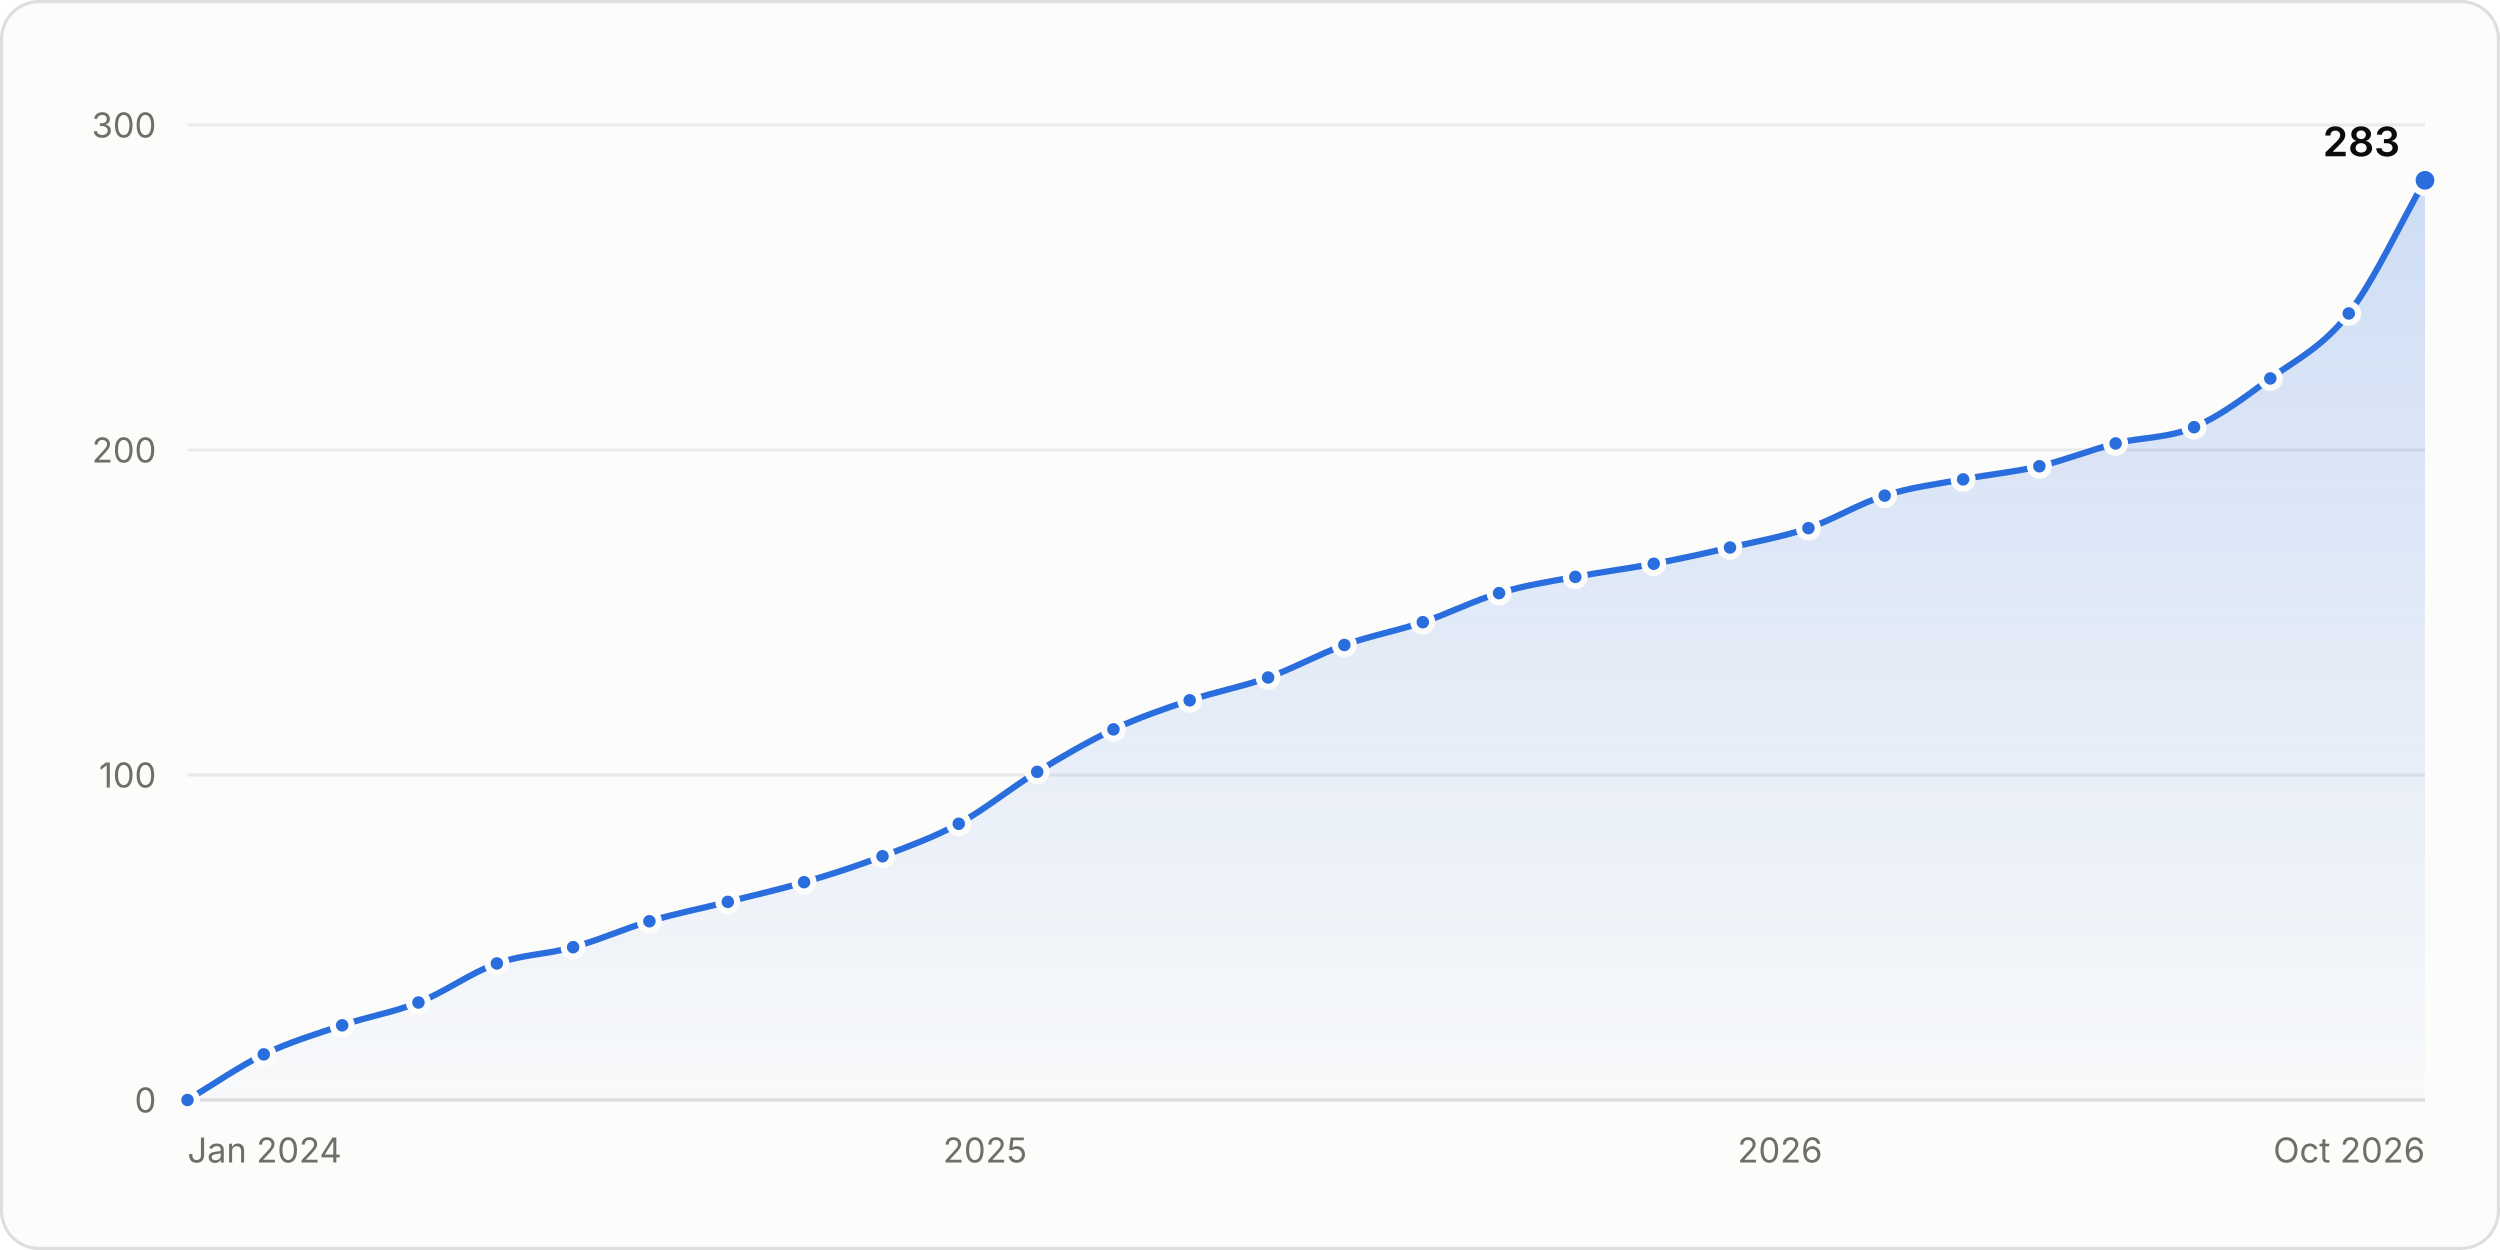
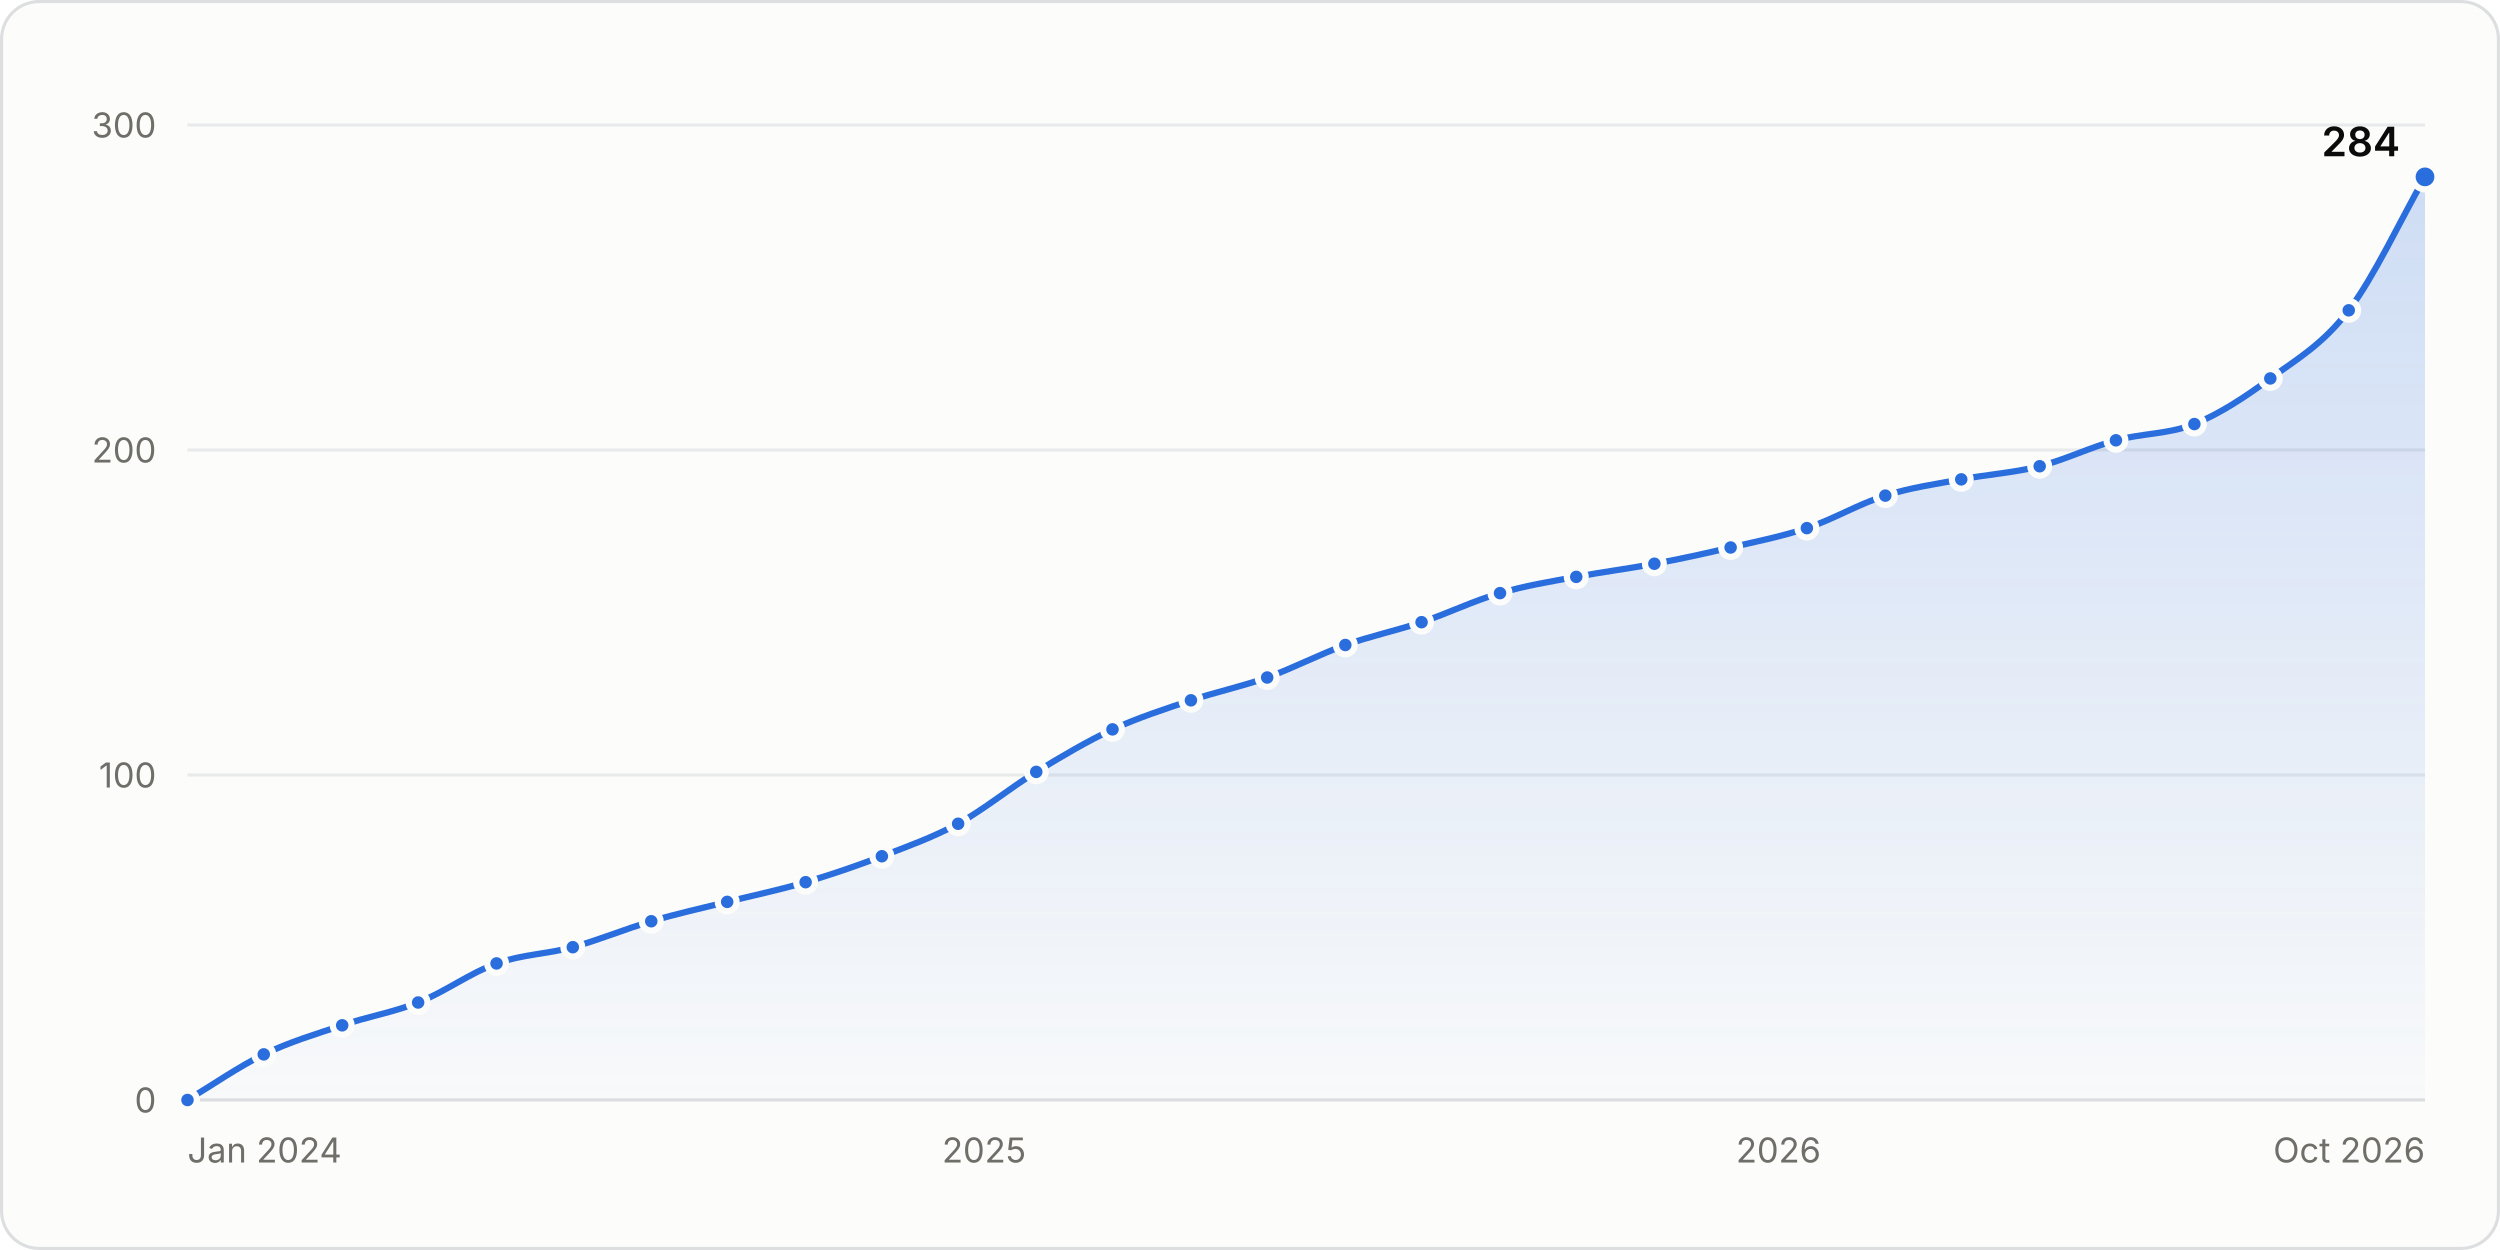
<svg xmlns="http://www.w3.org/2000/svg" width="800" height="400" viewBox="0 0 800 400" role="img" aria-labelledby="title desc">
  <style>.gs-draw{animation:gs-draw 1.6s linear backwards}@keyframes gs-draw{from{stroke-dasharray:1;stroke-dashoffset:1}to{stroke-dasharray:1;stroke-dashoffset:0}}.gs-fade{animation:gs-fade .5s ease-out backwards}@keyframes gs-fade{from{opacity:0}to{opacity:1}}.gs-pop{animation:gs-pop .25s ease-out backwards;transform-box:fill-box;transform-origin:center}@keyframes gs-pop{from{opacity:0;transform:scale(.4)}to{opacity:1;transform:scale(1)}}@media (prefers-reduced-motion: reduce){.gs-draw,.gs-fade,.gs-pop{animation:none!important}}</style>
  <rect x="0.5" y="0.5" width="799" height="399" rx="12" fill="#fcfcfb" stroke="#dcdedf" />
  <g font-family="&quot;IBM Plex Sans&quot;, system-ui, -apple-system, &quot;Segoe UI&quot;, sans-serif" font-size="11" fill="#52514e" style="font-variant-numeric:tabular-nums">
    <defs>
      <linearGradient id="stars-fade" x1="0" y1="0" x2="0" y2="1">
        <stop stop-color="#2a6ddc" stop-opacity="0.22" />
        <stop offset="1" stop-color="#2a6ddc" stop-opacity="0.02" />
      </linearGradient>
    </defs>
    <line x1="60.0" x2="776.0" y1="352.0" y2="352.0" stroke="#dcdedf" />
    <text x="50.0" y="356.0" fill="#6f6e69" text-anchor="end">0</text>
    <line x1="60.0" x2="776.0" y1="248.0" y2="248.0" stroke="#e8eaeb" />
    <text x="50.0" y="252.0" fill="#6f6e69" text-anchor="end">100</text>
    <line x1="60.0" x2="776.0" y1="144.0" y2="144.0" stroke="#e8eaeb" />
    <text x="50.0" y="148.0" fill="#6f6e69" text-anchor="end">200</text>
    <line x1="60.0" x2="776.0" y1="40.0" y2="40.0" stroke="#e8eaeb" />
    <text x="50.0" y="44.0" fill="#6f6e69" text-anchor="end">300</text>
    <text x="60.0" y="372.0" fill="#6f6e69">Jan 2024</text>
-     <text x="315.2" y="372.0" fill="#6f6e69" text-anchor="middle">2025</text>
-     <text x="569.6" y="372.0" fill="#6f6e69" text-anchor="middle">2026</text>
+     <text x="314.9" y="372.0" fill="#6f6e69" text-anchor="middle">2025</text>
+     <text x="569.1" y="372.0" fill="#6f6e69" text-anchor="middle">2026</text>
    <text x="776.0" y="372.0" fill="#6f6e69" text-anchor="end">Oct 2026</text>
    <g class="gs-fade">
-       <path d="M60.0 352.0C68.1 347.1 76.3 341.4 84.4 337.4C92.8 333.4 101.1 330.9 109.5 328.1C117.6 325.3 125.8 324.0 133.9 320.8C142.3 317.5 150.6 311.3 159.0 308.3C167.1 305.4 175.3 305.4 183.4 303.1C191.5 300.9 199.7 297.2 207.8 294.8C216.2 292.3 224.5 290.7 232.9 288.6C241.0 286.5 249.2 284.7 257.3 282.3C265.7 279.9 274.0 277.2 282.4 274.0C290.5 270.9 298.7 268.0 306.8 263.6C315.2 259.0 323.5 252.1 331.9 247.0C340.0 242.0 348.2 237.3 356.3 233.4C364.4 229.6 372.6 226.8 380.7 224.1C389.1 221.3 397.4 219.8 405.8 216.8C413.9 213.9 422.1 209.3 430.2 206.4C438.6 203.4 446.9 201.9 455.3 199.1C463.4 196.4 471.6 192.2 479.7 189.8C487.8 187.3 496.0 186.1 504.1 184.6C512.5 183.0 520.8 182.0 529.2 180.4C537.3 178.9 545.5 177.1 553.6 175.2C562.0 173.3 570.3 171.8 578.7 169.0C586.8 166.2 595.0 161.1 603.1 158.6C611.5 155.9 619.8 154.9 628.2 153.4C636.3 151.8 644.5 151.1 652.6 149.2C660.7 147.3 668.9 144.0 677.0 141.9C685.4 139.8 693.7 140.3 702.1 136.7C710.2 133.3 718.4 127.1 726.5 121.1C734.9 115.0 743.2 111.1 751.6 100.3C759.7 89.8 767.9 71.9 776.0 57.7L776.0 352.0L60.0 352.0Z" fill="url(#stars-fade)" />
+       <path d="M60.0 352.0C68.1 347.1 76.3 341.4 84.4 337.4C92.7 333.4 101.1 330.9 109.5 328.1C117.6 325.3 125.7 324.0 133.8 320.8C142.2 317.5 150.5 311.3 158.9 308.3C167.0 305.4 175.2 305.3 183.3 303.1C191.6 300.8 200.0 297.3 208.4 294.8C216.5 292.4 224.6 290.6 232.7 288.6C241.1 286.5 249.4 284.8 257.8 282.3C265.9 279.9 274.1 277.1 282.2 274.0C290.3 270.9 298.4 268.0 306.6 263.6C314.9 259.0 323.3 252.1 331.6 247.0C339.8 242.0 347.9 237.2 356.0 233.4C364.4 229.6 372.7 226.9 381.1 224.1C389.2 221.4 397.3 219.7 405.5 216.8C413.8 213.8 422.2 209.4 430.5 206.4C438.7 203.5 446.8 201.8 454.9 199.1C463.3 196.3 471.6 192.2 480.0 189.8C488.1 187.4 496.2 186.1 504.4 184.6C512.7 183.0 521.1 182.0 529.4 180.4C537.6 178.9 545.7 177.1 553.8 175.2C561.9 173.3 570.1 171.7 578.2 169.0C586.6 166.2 594.9 161.2 603.3 158.6C611.4 156.0 619.5 154.9 627.6 153.4C636.0 151.8 644.4 151.3 652.7 149.2C660.8 147.1 669.0 143.1 677.1 140.9C685.5 138.6 693.8 139.0 702.2 135.7C710.3 132.4 718.4 127.1 726.5 121.1C734.9 115.0 743.3 110.2 751.6 99.3C759.7 88.6 767.9 70.9 776.0 56.6L776.0 352.0L60.0 352.0Z" fill="url(#stars-fade)" />
    </g>
    <g class="gs-draw">
-       <path d="M60.0 352.0C68.1 347.1 76.3 341.4 84.4 337.4C92.8 333.4 101.1 330.9 109.5 328.1C117.6 325.3 125.8 324.0 133.9 320.8C142.3 317.5 150.6 311.3 159.0 308.3C167.1 305.4 175.3 305.4 183.4 303.1C191.5 300.9 199.7 297.2 207.8 294.8C216.2 292.3 224.5 290.7 232.9 288.6C241.0 286.5 249.2 284.7 257.3 282.3C265.7 279.9 274.0 277.2 282.4 274.0C290.5 270.9 298.7 268.0 306.8 263.6C315.2 259.0 323.5 252.1 331.9 247.0C340.0 242.0 348.2 237.3 356.3 233.4C364.4 229.6 372.6 226.8 380.7 224.1C389.1 221.3 397.4 219.8 405.8 216.8C413.9 213.9 422.1 209.3 430.2 206.4C438.6 203.4 446.9 201.9 455.3 199.1C463.4 196.4 471.6 192.2 479.7 189.8C487.8 187.3 496.0 186.1 504.1 184.6C512.5 183.0 520.8 182.0 529.2 180.4C537.3 178.9 545.5 177.1 553.6 175.2C562.0 173.3 570.3 171.8 578.7 169.0C586.8 166.2 595.0 161.1 603.1 158.6C611.5 155.9 619.8 154.9 628.2 153.4C636.3 151.8 644.5 151.1 652.6 149.2C660.7 147.3 668.9 144.0 677.0 141.9C685.4 139.8 693.7 140.3 702.1 136.7C710.2 133.3 718.4 127.1 726.5 121.1C734.9 115.0 743.2 111.1 751.6 100.3C759.7 89.8 767.9 71.9 776.0 57.7" fill="none" stroke="#2a6ddc" stroke-width="2" stroke-linejoin="round" stroke-linecap="round" pathLength="1" />
+       <path d="M60.0 352.0C68.1 347.1 76.3 341.4 84.4 337.4C92.7 333.4 101.1 330.9 109.5 328.1C117.6 325.3 125.7 324.0 133.8 320.8C142.2 317.5 150.5 311.3 158.9 308.3C167.0 305.4 175.2 305.3 183.3 303.1C191.6 300.8 200.0 297.3 208.4 294.8C216.5 292.4 224.6 290.6 232.7 288.6C241.1 286.5 249.4 284.8 257.8 282.3C265.9 279.9 274.1 277.1 282.2 274.0C290.3 270.9 298.4 268.0 306.6 263.6C314.9 259.0 323.3 252.1 331.6 247.0C339.8 242.0 347.9 237.2 356.0 233.4C364.4 229.6 372.7 226.9 381.1 224.1C389.2 221.4 397.3 219.7 405.5 216.8C413.8 213.8 422.2 209.4 430.5 206.4C438.7 203.5 446.8 201.8 454.9 199.1C463.3 196.3 471.6 192.2 480.0 189.8C488.1 187.4 496.2 186.1 504.4 184.6C512.7 183.0 521.1 182.0 529.4 180.4C537.6 178.9 545.7 177.1 553.8 175.2C561.9 173.3 570.1 171.7 578.2 169.0C586.6 166.2 594.9 161.2 603.3 158.6C611.4 156.0 619.5 154.9 627.6 153.4C636.0 151.8 644.4 151.3 652.7 149.2C660.8 147.1 669.0 143.1 677.1 140.9C685.5 138.6 693.8 139.0 702.2 135.7C710.3 132.4 718.4 127.1 726.5 121.1C734.9 115.0 743.3 110.2 751.6 99.3C759.7 88.6 767.9 70.9 776.0 56.6" fill="none" stroke="#2a6ddc" stroke-width="2" stroke-linejoin="round" stroke-linecap="round" pathLength="1" />
    </g>
    <g class="gs-pop">
      <circle cx="60.0" cy="352.0" r="3" fill="#2a6ddc" stroke="#fcfcfb" stroke-width="2" />
    </g>
    <g class="gs-pop" style="animation-delay:57ms">
      <circle cx="84.4" cy="337.4" r="3" fill="#2a6ddc" stroke="#fcfcfb" stroke-width="2" />
    </g>
    <g class="gs-pop" style="animation-delay:111ms">
      <circle cx="109.5" cy="328.1" r="3" fill="#2a6ddc" stroke="#fcfcfb" stroke-width="2" />
    </g>
    <g class="gs-pop" style="animation-delay:163ms">
-       <circle cx="133.9" cy="320.8" r="3" fill="#2a6ddc" stroke="#fcfcfb" stroke-width="2" />
+       <circle cx="133.8" cy="320.8" r="3" fill="#2a6ddc" stroke="#fcfcfb" stroke-width="2" />
    </g>
    <g class="gs-pop" style="animation-delay:219ms">
-       <circle cx="159.0" cy="308.3" r="3" fill="#2a6ddc" stroke="#fcfcfb" stroke-width="2" />
+       <circle cx="158.9" cy="308.3" r="3" fill="#2a6ddc" stroke="#fcfcfb" stroke-width="2" />
    </g>
-     <g class="gs-pop" style="animation-delay:270ms">
-       <circle cx="183.4" cy="303.1" r="3" fill="#2a6ddc" stroke="#fcfcfb" stroke-width="2" />
+     <g class="gs-pop" style="animation-delay:269ms">
+       <circle cx="183.3" cy="303.1" r="3" fill="#2a6ddc" stroke="#fcfcfb" stroke-width="2" />
    </g>
-     <g class="gs-pop" style="animation-delay:322ms">
-       <circle cx="207.8" cy="294.8" r="3" fill="#2a6ddc" stroke="#fcfcfb" stroke-width="2" />
+     <g class="gs-pop" style="animation-delay:323ms">
+       <circle cx="208.4" cy="294.8" r="3" fill="#2a6ddc" stroke="#fcfcfb" stroke-width="2" />
    </g>
    <g class="gs-pop" style="animation-delay:374ms">
-       <circle cx="232.9" cy="288.6" r="3" fill="#2a6ddc" stroke="#fcfcfb" stroke-width="2" />
+       <circle cx="232.7" cy="288.6" r="3" fill="#2a6ddc" stroke="#fcfcfb" stroke-width="2" />
    </g>
-     <g class="gs-pop" style="animation-delay:425ms">
-       <circle cx="257.3" cy="282.3" r="3" fill="#2a6ddc" stroke="#fcfcfb" stroke-width="2" />
+     <g class="gs-pop" style="animation-delay:426ms">
+       <circle cx="257.8" cy="282.3" r="3" fill="#2a6ddc" stroke="#fcfcfb" stroke-width="2" />
    </g>
    <g class="gs-pop" style="animation-delay:478ms">
-       <circle cx="282.4" cy="274.0" r="3" fill="#2a6ddc" stroke="#fcfcfb" stroke-width="2" />
+       <circle cx="282.2" cy="274.0" r="3" fill="#2a6ddc" stroke="#fcfcfb" stroke-width="2" />
    </g>
-     <g class="gs-pop" style="animation-delay:532ms">
-       <circle cx="306.8" cy="263.6" r="3" fill="#2a6ddc" stroke="#fcfcfb" stroke-width="2" />
+     <g class="gs-pop" style="animation-delay:531ms">
+       <circle cx="306.6" cy="263.6" r="3" fill="#2a6ddc" stroke="#fcfcfb" stroke-width="2" />
    </g>
-     <g class="gs-pop" style="animation-delay:593ms">
-       <circle cx="331.9" cy="247.0" r="3" fill="#2a6ddc" stroke="#fcfcfb" stroke-width="2" />
+     <g class="gs-pop" style="animation-delay:592ms">
+       <circle cx="331.6" cy="247.0" r="3" fill="#2a6ddc" stroke="#fcfcfb" stroke-width="2" />
    </g>
-     <g class="gs-pop" style="animation-delay:649ms">
-       <circle cx="356.3" cy="233.4" r="3" fill="#2a6ddc" stroke="#fcfcfb" stroke-width="2" />
+     <g class="gs-pop" style="animation-delay:648ms">
+       <circle cx="356.0" cy="233.4" r="3" fill="#2a6ddc" stroke="#fcfcfb" stroke-width="2" />
    </g>
    <g class="gs-pop" style="animation-delay:702ms">
-       <circle cx="380.7" cy="224.1" r="3" fill="#2a6ddc" stroke="#fcfcfb" stroke-width="2" />
+       <circle cx="381.1" cy="224.1" r="3" fill="#2a6ddc" stroke="#fcfcfb" stroke-width="2" />
    </g>
-     <g class="gs-pop" style="animation-delay:755ms">
-       <circle cx="405.8" cy="216.8" r="3" fill="#2a6ddc" stroke="#fcfcfb" stroke-width="2" />
+     <g class="gs-pop" style="animation-delay:754ms">
+       <circle cx="405.5" cy="216.8" r="3" fill="#2a6ddc" stroke="#fcfcfb" stroke-width="2" />
    </g>
    <g class="gs-pop" style="animation-delay:808ms">
-       <circle cx="430.2" cy="206.4" r="3" fill="#2a6ddc" stroke="#fcfcfb" stroke-width="2" />
+       <circle cx="430.5" cy="206.4" r="3" fill="#2a6ddc" stroke="#fcfcfb" stroke-width="2" />
    </g>
-     <g class="gs-pop" style="animation-delay:861ms">
-       <circle cx="455.3" cy="199.1" r="3" fill="#2a6ddc" stroke="#fcfcfb" stroke-width="2" />
+     <g class="gs-pop" style="animation-delay:860ms">
+       <circle cx="454.9" cy="199.1" r="3" fill="#2a6ddc" stroke="#fcfcfb" stroke-width="2" />
    </g>
    <g class="gs-pop" style="animation-delay:914ms">
-       <circle cx="479.7" cy="189.8" r="3" fill="#2a6ddc" stroke="#fcfcfb" stroke-width="2" />
+       <circle cx="480.0" cy="189.8" r="3" fill="#2a6ddc" stroke="#fcfcfb" stroke-width="2" />
    </g>
    <g class="gs-pop" style="animation-delay:964ms">
-       <circle cx="504.1" cy="184.6" r="3" fill="#2a6ddc" stroke="#fcfcfb" stroke-width="2" />
+       <circle cx="504.4" cy="184.6" r="3" fill="#2a6ddc" stroke="#fcfcfb" stroke-width="2" />
    </g>
    <g class="gs-pop" style="animation-delay:1015ms">
-       <circle cx="529.2" cy="180.4" r="3" fill="#2a6ddc" stroke="#fcfcfb" stroke-width="2" />
+       <circle cx="529.4" cy="180.4" r="3" fill="#2a6ddc" stroke="#fcfcfb" stroke-width="2" />
    </g>
    <g class="gs-pop" style="animation-delay:1066ms">
-       <circle cx="553.6" cy="175.2" r="3" fill="#2a6ddc" stroke="#fcfcfb" stroke-width="2" />
+       <circle cx="553.8" cy="175.2" r="3" fill="#2a6ddc" stroke="#fcfcfb" stroke-width="2" />
    </g>
-     <g class="gs-pop" style="animation-delay:1118ms">
-       <circle cx="578.7" cy="169.0" r="3" fill="#2a6ddc" stroke="#fcfcfb" stroke-width="2" />
+     <g class="gs-pop" style="animation-delay:1116ms">
+       <circle cx="578.2" cy="169.0" r="3" fill="#2a6ddc" stroke="#fcfcfb" stroke-width="2" />
    </g>
-     <g class="gs-pop" style="animation-delay:1172ms">
-       <circle cx="603.1" cy="158.6" r="3" fill="#2a6ddc" stroke="#fcfcfb" stroke-width="2" />
+     <g class="gs-pop" style="animation-delay:1171ms">
+       <circle cx="603.3" cy="158.6" r="3" fill="#2a6ddc" stroke="#fcfcfb" stroke-width="2" />
    </g>
-     <g class="gs-pop" style="animation-delay:1223ms">
-       <circle cx="628.2" cy="153.4" r="3" fill="#2a6ddc" stroke="#fcfcfb" stroke-width="2" />
+     <g class="gs-pop" style="animation-delay:1221ms">
+       <circle cx="627.6" cy="153.4" r="3" fill="#2a6ddc" stroke="#fcfcfb" stroke-width="2" />
    </g>
    <g class="gs-pop" style="animation-delay:1273ms">
-       <circle cx="652.6" cy="149.2" r="3" fill="#2a6ddc" stroke="#fcfcfb" stroke-width="2" />
+       <circle cx="652.7" cy="149.2" r="3" fill="#2a6ddc" stroke="#fcfcfb" stroke-width="2" />
    </g>
    <g class="gs-pop" style="animation-delay:1325ms">
-       <circle cx="677.0" cy="141.9" r="3" fill="#2a6ddc" stroke="#fcfcfb" stroke-width="2" />
+       <circle cx="677.1" cy="140.9" r="3" fill="#2a6ddc" stroke="#fcfcfb" stroke-width="2" />
    </g>
-     <g class="gs-pop" style="animation-delay:1377ms">
-       <circle cx="702.1" cy="136.7" r="3" fill="#2a6ddc" stroke="#fcfcfb" stroke-width="2" />
+     <g class="gs-pop" style="animation-delay:1376ms">
+       <circle cx="702.2" cy="135.7" r="3" fill="#2a6ddc" stroke="#fcfcfb" stroke-width="2" />
    </g>
-     <g class="gs-pop" style="animation-delay:1435ms">
+     <g class="gs-pop" style="animation-delay:1434ms">
      <circle cx="726.5" cy="121.1" r="3" fill="#2a6ddc" stroke="#fcfcfb" stroke-width="2" />
    </g>
    <g class="gs-pop" style="animation-delay:1501ms">
-       <circle cx="751.6" cy="100.3" r="3" fill="#2a6ddc" stroke="#fcfcfb" stroke-width="2" />
+       <circle cx="751.6" cy="99.3" r="3" fill="#2a6ddc" stroke="#fcfcfb" stroke-width="2" />
    </g>
    <g class="gs-fade" style="animation-delay:1600ms">
-       <circle cx="776.0" cy="57.7" r="4" fill="#2a6ddc" stroke="#fcfcfb" stroke-width="2" />
-       <text x="768.0" y="50.0" fill="#0b0b0b" text-anchor="end" font-size="13" font-weight="600">283</text>
+       <circle cx="776.0" cy="56.6" r="4" fill="#2a6ddc" stroke="#fcfcfb" stroke-width="2" />
+       <text x="768.0" y="50.0" fill="#0b0b0b" text-anchor="end" font-size="13" font-weight="600">284</text>
    </g>
    <rect x="60.0" y="40" width="12.2" height="312" fill-opacity="0" />
    <rect x="72.2" y="40" width="24.7" height="312" fill-opacity="0" />
-     <rect x="97.0" y="40" width="24.7" height="312" fill-opacity="0" />
-     <rect x="121.7" y="40" width="24.7" height="312" fill-opacity="0" />
+     <rect x="96.9" y="40" width="24.7" height="312" fill-opacity="0" />
+     <rect x="121.6" y="40" width="24.7" height="312" fill-opacity="0" />
    <rect x="146.4" y="40" width="24.7" height="312" fill-opacity="0" />
-     <rect x="171.2" y="40" width="24.4" height="312" fill-opacity="0" />
-     <rect x="195.6" y="40" width="24.7" height="312" fill-opacity="0" />
-     <rect x="220.4" y="40" width="24.7" height="312" fill-opacity="0" />
-     <rect x="245.1" y="40" width="24.7" height="312" fill-opacity="0" />
-     <rect x="269.9" y="40" width="24.7" height="312" fill-opacity="0" />
-     <rect x="294.6" y="40" width="24.7" height="312" fill-opacity="0" />
-     <rect x="319.3" y="40" width="24.7" height="312" fill-opacity="0" />
-     <rect x="344.1" y="40" width="24.4" height="312" fill-opacity="0" />
+     <rect x="171.1" y="40" width="24.7" height="312" fill-opacity="0" />
+     <rect x="195.8" y="40" width="24.7" height="312" fill-opacity="0" />
+     <rect x="220.5" y="40" width="24.7" height="312" fill-opacity="0" />
+     <rect x="245.3" y="40" width="24.7" height="312" fill-opacity="0" />
+     <rect x="270.0" y="40" width="24.4" height="312" fill-opacity="0" />
+     <rect x="294.4" y="40" width="24.7" height="312" fill-opacity="0" />
+     <rect x="319.1" y="40" width="24.7" height="312" fill-opacity="0" />
+     <rect x="343.8" y="40" width="24.7" height="312" fill-opacity="0" />
    <rect x="368.5" y="40" width="24.7" height="312" fill-opacity="0" />
    <rect x="393.3" y="40" width="24.7" height="312" fill-opacity="0" />
    <rect x="418.0" y="40" width="24.7" height="312" fill-opacity="0" />
    <rect x="442.7" y="40" width="24.7" height="312" fill-opacity="0" />
-     <rect x="467.5" y="40" width="24.4" height="312" fill-opacity="0" />
-     <rect x="491.9" y="40" width="24.7" height="312" fill-opacity="0" />
-     <rect x="516.7" y="40" width="24.7" height="312" fill-opacity="0" />
-     <rect x="541.4" y="40" width="24.7" height="312" fill-opacity="0" />
-     <rect x="566.1" y="40" width="24.7" height="312" fill-opacity="0" />
-     <rect x="590.9" y="40" width="24.7" height="312" fill-opacity="0" />
-     <rect x="615.6" y="40" width="24.7" height="312" fill-opacity="0" />
-     <rect x="640.4" y="40" width="24.4" height="312" fill-opacity="0" />
-     <rect x="664.8" y="40" width="24.7" height="312" fill-opacity="0" />
+     <rect x="467.5" y="40" width="24.7" height="312" fill-opacity="0" />
+     <rect x="492.2" y="40" width="24.7" height="312" fill-opacity="0" />
+     <rect x="516.9" y="40" width="24.7" height="312" fill-opacity="0" />
+     <rect x="541.6" y="40" width="24.4" height="312" fill-opacity="0" />
+     <rect x="566.0" y="40" width="24.7" height="312" fill-opacity="0" />
+     <rect x="590.7" y="40" width="24.7" height="312" fill-opacity="0" />
+     <rect x="615.5" y="40" width="24.7" height="312" fill-opacity="0" />
+     <rect x="640.2" y="40" width="24.7" height="312" fill-opacity="0" />
+     <rect x="664.9" y="40" width="24.7" height="312" fill-opacity="0" />
    <rect x="689.6" y="40" width="24.7" height="312" fill-opacity="0" />
-     <rect x="714.3" y="40" width="24.7" height="312" fill-opacity="0" />
-     <rect x="739.0" y="40" width="24.7" height="312" fill-opacity="0" />
+     <rect x="714.4" y="40" width="24.7" height="312" fill-opacity="0" />
+     <rect x="739.1" y="40" width="24.7" height="312" fill-opacity="0" />
    <rect x="763.8" y="40" width="12.2" height="312" fill-opacity="0" />
  </g>
</svg>
